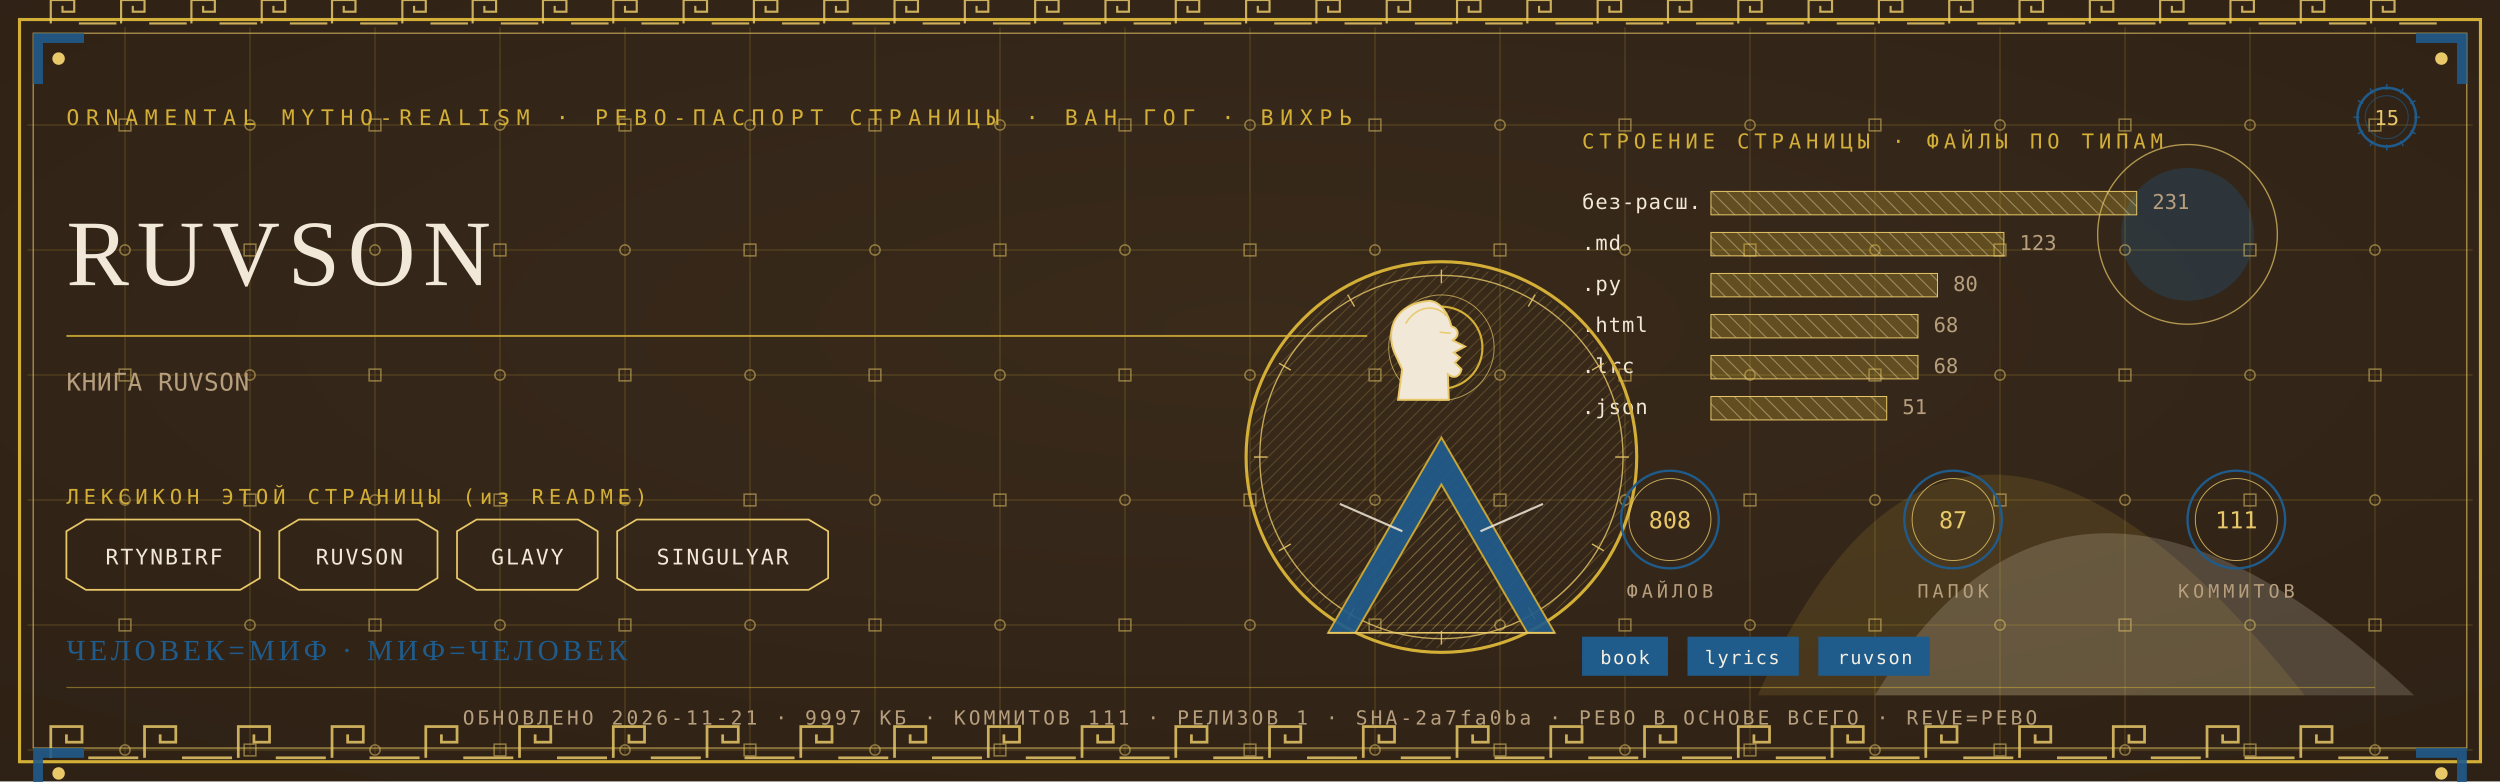
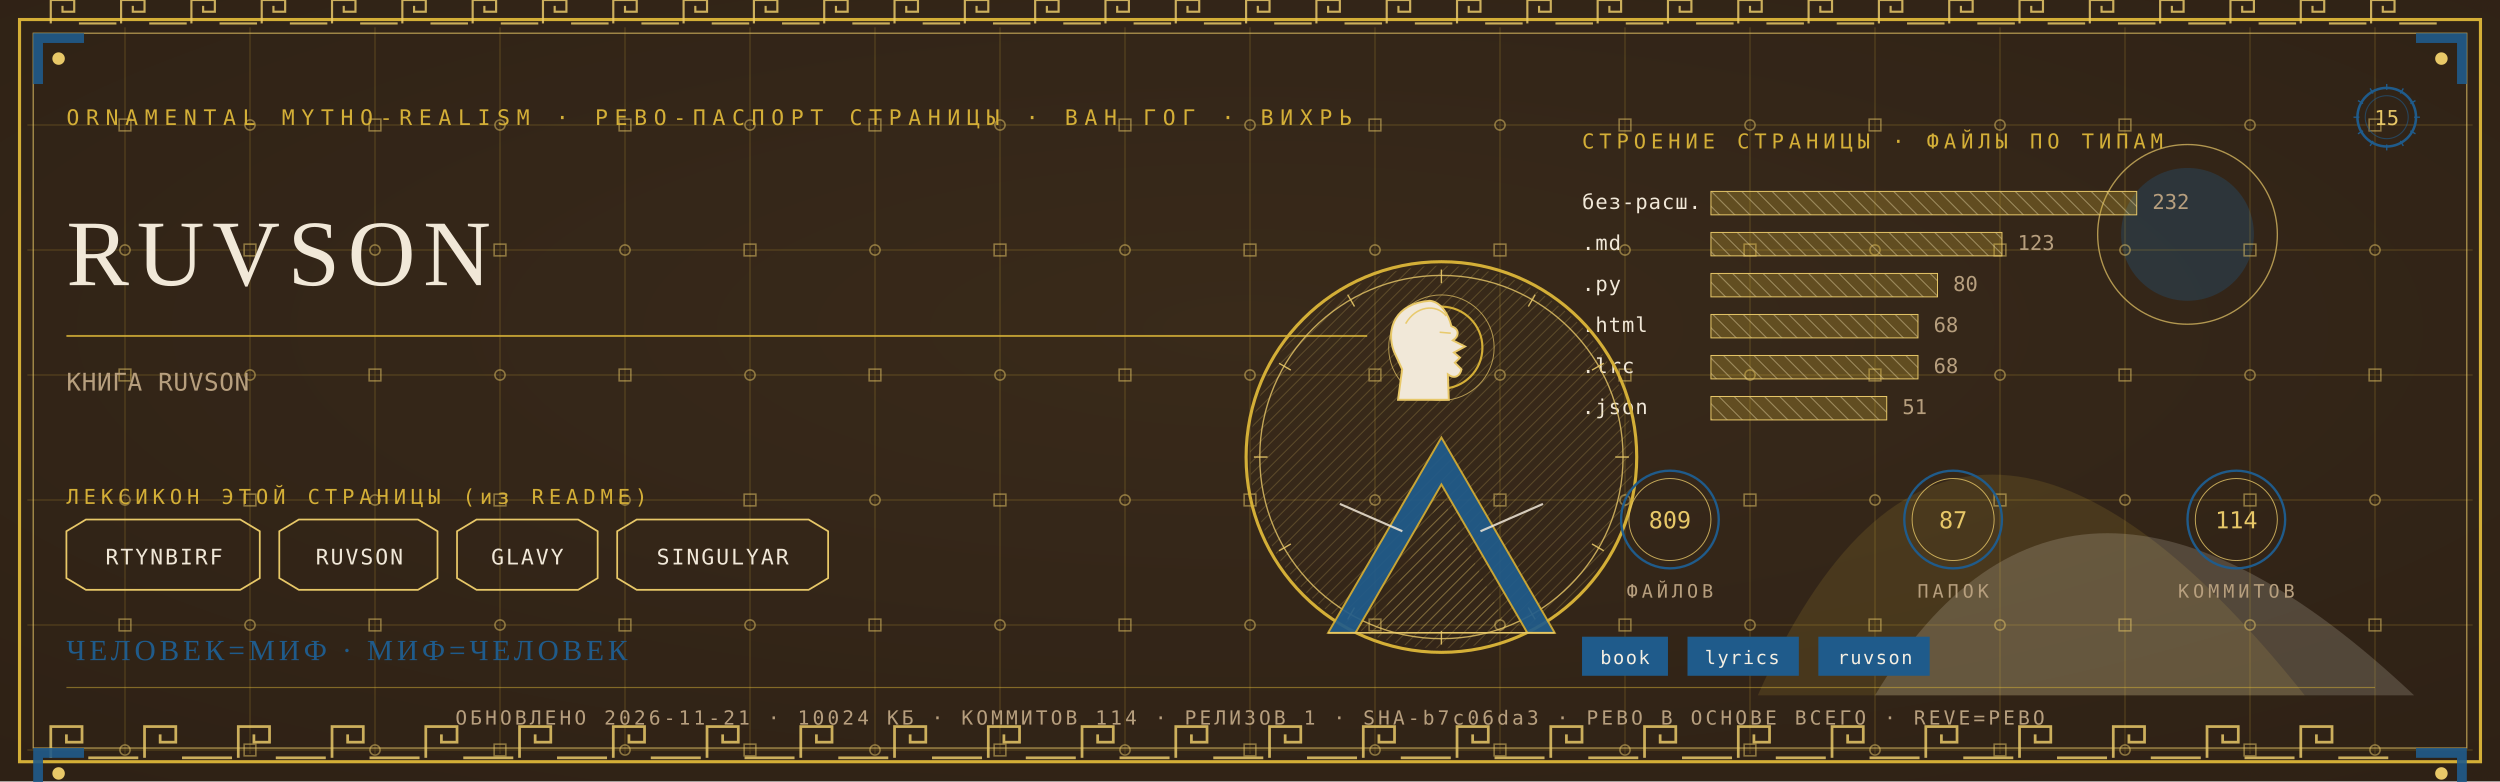
<svg xmlns="http://www.w3.org/2000/svg" viewBox="0 0 1280 400" width="1280" height="400">
  <defs>
    <radialGradient id="rp15" cx="0.5" cy="0.42" r="1.1">
      <stop offset="0" stop-color="#3A2A1B" />
      <stop offset="1" stop-color="#2A1D12" />
    </radialGradient>
    <pattern id="hatchm" width="4.2" height="4.2" patternUnits="userSpaceOnUse" patternTransform="rotate(45)">
      <rect width="4.2" height="4.2" fill="none" />
      <line x1="0" y1="0" x2="0" y2="4.2" stroke="#E8C868" stroke-width="0.5" />
    </pattern>
    <pattern id="hatchv" width="5.5" height="5.5" patternUnits="userSpaceOnUse" patternTransform="rotate(-45)">
      <rect width="5.5" height="5.5" fill="none" />
      <line x1="0" y1="0" x2="0" y2="5.5" stroke="#F1E8D8" stroke-width="0.5" />
    </pattern>
  </defs>
  <rect width="1280" height="400" fill="#2A1D12" />
  <rect width="1280" height="400" fill="url(#rp15)" opacity="0.94" />
  <path d="M 900 356 Q 1000 130 1180 356 Z" fill="#D4AF37" opacity="0.14" />
  <path d="M 960 356 Q 1060 190 1236 356 Z" fill="#F1E8D8" opacity="0.18" />
  <circle cx="1120" cy="120" r="34" fill="#1F5B8B" opacity="0.30" />
  <circle cx="1120" cy="120" r="46" fill="none" stroke="#E8C868" stroke-width="0.7" opacity="0.7" />
  <g stroke="#D4AF37" stroke-width="0.45" opacity="0.30">
    <line x1="64" y1="14" x2="64" y2="386" />
    <line x1="128" y1="14" x2="128" y2="386" />
    <line x1="192" y1="14" x2="192" y2="386" />
    <line x1="256" y1="14" x2="256" y2="386" />
    <line x1="320" y1="14" x2="320" y2="386" />
    <line x1="384" y1="14" x2="384" y2="386" />
    <line x1="448" y1="14" x2="448" y2="386" />
    <line x1="512" y1="14" x2="512" y2="386" />
    <line x1="576" y1="14" x2="576" y2="386" />
    <line x1="640" y1="14" x2="640" y2="386" />
    <line x1="704" y1="14" x2="704" y2="386" />
    <line x1="768" y1="14" x2="768" y2="386" />
    <line x1="832" y1="14" x2="832" y2="386" />
    <line x1="896" y1="14" x2="896" y2="386" />
    <line x1="960" y1="14" x2="960" y2="386" />
    <line x1="1024" y1="14" x2="1024" y2="386" />
    <line x1="1088" y1="14" x2="1088" y2="386" />
    <line x1="1152" y1="14" x2="1152" y2="386" />
    <line x1="1216" y1="14" x2="1216" y2="386" />
    <line x1="14" y1="64" x2="1266" y2="64" />
    <line x1="14" y1="128" x2="1266" y2="128" />
    <line x1="14" y1="192" x2="1266" y2="192" />
    <line x1="14" y1="256" x2="1266" y2="256" />
    <line x1="14" y1="320" x2="1266" y2="320" />
    <line x1="14" y1="384" x2="1266" y2="384" />
  </g>
  <g fill="none" stroke="#E8C868" stroke-width="0.8" opacity="0.5">
    <rect x="61" y="61" width="6" height="6" />
    <circle cx="64" cy="128" r="2.6" />
    <rect x="61" y="189" width="6" height="6" />
    <circle cx="64" cy="256" r="2.6" />
    <rect x="61" y="317" width="6" height="6" />
    <circle cx="64" cy="384" r="2.6" />
    <circle cx="128" cy="64" r="2.6" />
    <rect x="125" y="125" width="6" height="6" />
    <circle cx="128" cy="192" r="2.6" />
    <rect x="125" y="253" width="6" height="6" />
    <circle cx="128" cy="320" r="2.6" />
    <rect x="125" y="381" width="6" height="6" />
    <rect x="189" y="61" width="6" height="6" />
    <circle cx="192" cy="128" r="2.6" />
    <rect x="189" y="189" width="6" height="6" />
    <circle cx="192" cy="256" r="2.6" />
    <rect x="189" y="317" width="6" height="6" />
    <circle cx="192" cy="384" r="2.6" />
    <circle cx="256" cy="64" r="2.6" />
    <rect x="253" y="125" width="6" height="6" />
    <circle cx="256" cy="192" r="2.6" />
    <rect x="253" y="253" width="6" height="6" />
    <circle cx="256" cy="320" r="2.6" />
    <rect x="253" y="381" width="6" height="6" />
    <rect x="317" y="61" width="6" height="6" />
    <circle cx="320" cy="128" r="2.6" />
    <rect x="317" y="189" width="6" height="6" />
    <circle cx="320" cy="256" r="2.6" />
    <rect x="317" y="317" width="6" height="6" />
    <circle cx="320" cy="384" r="2.6" />
    <circle cx="384" cy="64" r="2.6" />
    <rect x="381" y="125" width="6" height="6" />
    <circle cx="384" cy="192" r="2.6" />
    <rect x="381" y="253" width="6" height="6" />
    <circle cx="384" cy="320" r="2.6" />
    <rect x="381" y="381" width="6" height="6" />
    <rect x="445" y="61" width="6" height="6" />
    <circle cx="448" cy="128" r="2.6" />
    <rect x="445" y="189" width="6" height="6" />
    <circle cx="448" cy="256" r="2.6" />
    <rect x="445" y="317" width="6" height="6" />
    <circle cx="448" cy="384" r="2.6" />
    <circle cx="512" cy="64" r="2.6" />
    <rect x="509" y="125" width="6" height="6" />
    <circle cx="512" cy="192" r="2.6" />
    <rect x="509" y="253" width="6" height="6" />
    <circle cx="512" cy="320" r="2.6" />
    <rect x="509" y="381" width="6" height="6" />
    <rect x="573" y="61" width="6" height="6" />
    <circle cx="576" cy="128" r="2.6" />
    <rect x="573" y="189" width="6" height="6" />
    <circle cx="576" cy="256" r="2.6" />
    <rect x="573" y="317" width="6" height="6" />
    <circle cx="576" cy="384" r="2.6" />
    <circle cx="640" cy="64" r="2.6" />
    <rect x="637" y="125" width="6" height="6" />
    <circle cx="640" cy="192" r="2.6" />
    <rect x="637" y="253" width="6" height="6" />
    <circle cx="640" cy="320" r="2.6" />
    <rect x="637" y="381" width="6" height="6" />
    <rect x="701" y="61" width="6" height="6" />
    <circle cx="704" cy="128" r="2.6" />
    <rect x="701" y="189" width="6" height="6" />
    <circle cx="704" cy="256" r="2.6" />
    <rect x="701" y="317" width="6" height="6" />
    <circle cx="704" cy="384" r="2.6" />
    <circle cx="768" cy="64" r="2.6" />
    <rect x="765" y="125" width="6" height="6" />
    <circle cx="768" cy="192" r="2.6" />
    <rect x="765" y="253" width="6" height="6" />
    <circle cx="768" cy="320" r="2.6" />
    <rect x="765" y="381" width="6" height="6" />
    <rect x="829" y="61" width="6" height="6" />
    <circle cx="832" cy="128" r="2.6" />
    <rect x="829" y="189" width="6" height="6" />
    <circle cx="832" cy="256" r="2.6" />
    <rect x="829" y="317" width="6" height="6" />
    <circle cx="832" cy="384" r="2.6" />
    <circle cx="896" cy="64" r="2.6" />
    <rect x="893" y="125" width="6" height="6" />
    <circle cx="896" cy="192" r="2.6" />
    <rect x="893" y="253" width="6" height="6" />
    <circle cx="896" cy="320" r="2.6" />
    <rect x="893" y="381" width="6" height="6" />
    <rect x="957" y="61" width="6" height="6" />
    <circle cx="960" cy="128" r="2.6" />
    <rect x="957" y="189" width="6" height="6" />
    <circle cx="960" cy="256" r="2.6" />
    <rect x="957" y="317" width="6" height="6" />
    <circle cx="960" cy="384" r="2.6" />
    <circle cx="1024" cy="64" r="2.6" />
    <rect x="1021" y="125" width="6" height="6" />
    <circle cx="1024" cy="192" r="2.6" />
    <rect x="1021" y="253" width="6" height="6" />
    <circle cx="1024" cy="320" r="2.6" />
    <rect x="1021" y="381" width="6" height="6" />
    <rect x="1085" y="61" width="6" height="6" />
    <circle cx="1088" cy="128" r="2.6" />
    <rect x="1085" y="189" width="6" height="6" />
    <circle cx="1088" cy="256" r="2.6" />
    <rect x="1085" y="317" width="6" height="6" />
    <circle cx="1088" cy="384" r="2.6" />
    <circle cx="1152" cy="64" r="2.6" />
    <rect x="1149" y="125" width="6" height="6" />
    <circle cx="1152" cy="192" r="2.6" />
    <rect x="1149" y="253" width="6" height="6" />
    <circle cx="1152" cy="320" r="2.6" />
    <rect x="1149" y="381" width="6" height="6" />
    <rect x="1213" y="61" width="6" height="6" />
    <circle cx="1216" cy="128" r="2.6" />
    <rect x="1213" y="189" width="6" height="6" />
    <circle cx="1216" cy="256" r="2.6" />
    <rect x="1213" y="317" width="6" height="6" />
    <circle cx="1216" cy="384" r="2.6" />
  </g>
  <rect x="10" y="10" width="1260" height="380" fill="none" stroke="#D4AF37" stroke-width="1.6" />
  <rect x="17" y="17" width="1246" height="366" fill="none" stroke="#E8C868" stroke-width="0.6" opacity="0.75" />
  <g fill="none" stroke="#E8C868" stroke-width="1.4" opacity="0.85">
    <path d="M 26 388 L 26 372 L 42 372 L 42 380.0 L 34.0 380.0 L 34.0 376.0" />
    <line x1="45.2" y1="388" x2="70.8" y2="388" />
    <path d="M 74 388 L 74 372 L 90 372 L 90 380.0 L 82.0 380.0 L 82.0 376.0" />
    <line x1="93.2" y1="388" x2="118.8" y2="388" />
    <path d="M 122 388 L 122 372 L 138 372 L 138 380.0 L 130.0 380.0 L 130.0 376.0" />
    <line x1="141.2" y1="388" x2="166.8" y2="388" />
    <path d="M 170 388 L 170 372 L 186 372 L 186 380.0 L 178.0 380.0 L 178.0 376.0" />
    <line x1="189.2" y1="388" x2="214.8" y2="388" />
    <path d="M 218 388 L 218 372 L 234 372 L 234 380.0 L 226.0 380.0 L 226.0 376.0" />
    <line x1="237.2" y1="388" x2="262.8" y2="388" />
    <path d="M 266 388 L 266 372 L 282 372 L 282 380.0 L 274.0 380.0 L 274.0 376.0" />
    <line x1="285.2" y1="388" x2="310.8" y2="388" />
    <path d="M 314 388 L 314 372 L 330 372 L 330 380.0 L 322.0 380.0 L 322.0 376.0" />
    <line x1="333.2" y1="388" x2="358.8" y2="388" />
    <path d="M 362 388 L 362 372 L 378 372 L 378 380.0 L 370.0 380.0 L 370.0 376.0" />
    <line x1="381.2" y1="388" x2="406.8" y2="388" />
    <path d="M 410 388 L 410 372 L 426 372 L 426 380.0 L 418.0 380.0 L 418.0 376.0" />
    <line x1="429.2" y1="388" x2="454.8" y2="388" />
    <path d="M 458 388 L 458 372 L 474 372 L 474 380.0 L 466.0 380.0 L 466.0 376.0" />
    <line x1="477.2" y1="388" x2="502.8" y2="388" />
    <path d="M 506 388 L 506 372 L 522 372 L 522 380.0 L 514.0 380.0 L 514.0 376.0" />
    <line x1="525.2" y1="388" x2="550.8" y2="388" />
    <path d="M 554 388 L 554 372 L 570 372 L 570 380.0 L 562.0 380.0 L 562.0 376.0" />
    <line x1="573.2" y1="388" x2="598.8" y2="388" />
    <path d="M 602 388 L 602 372 L 618 372 L 618 380.0 L 610.0 380.0 L 610.0 376.0" />
    <line x1="621.2" y1="388" x2="646.8" y2="388" />
    <path d="M 650 388 L 650 372 L 666 372 L 666 380.0 L 658.0 380.0 L 658.0 376.0" />
    <line x1="669.2" y1="388" x2="694.8" y2="388" />
    <path d="M 698 388 L 698 372 L 714 372 L 714 380.0 L 706.0 380.0 L 706.0 376.0" />
    <line x1="717.2" y1="388" x2="742.8" y2="388" />
    <path d="M 746 388 L 746 372 L 762 372 L 762 380.0 L 754.0 380.0 L 754.0 376.0" />
    <line x1="765.2" y1="388" x2="790.8" y2="388" />
    <path d="M 794 388 L 794 372 L 810 372 L 810 380.0 L 802.0 380.0 L 802.0 376.0" />
    <line x1="813.2" y1="388" x2="838.8" y2="388" />
    <path d="M 842 388 L 842 372 L 858 372 L 858 380.0 L 850.0 380.0 L 850.0 376.0" />
    <line x1="861.2" y1="388" x2="886.8" y2="388" />
    <path d="M 890 388 L 890 372 L 906 372 L 906 380.0 L 898.0 380.0 L 898.0 376.0" />
    <line x1="909.2" y1="388" x2="934.8" y2="388" />
    <path d="M 938 388 L 938 372 L 954 372 L 954 380.0 L 946.0 380.0 L 946.0 376.0" />
    <line x1="957.2" y1="388" x2="982.8" y2="388" />
    <path d="M 986 388 L 986 372 L 1002 372 L 1002 380.0 L 994.0 380.0 L 994.0 376.0" />
    <line x1="1005.2" y1="388" x2="1030.8" y2="388" />
    <path d="M 1034 388 L 1034 372 L 1050 372 L 1050 380.0 L 1042.0 380.0 L 1042.0 376.0" />
    <line x1="1053.2" y1="388" x2="1078.8" y2="388" />
    <path d="M 1082 388 L 1082 372 L 1098 372 L 1098 380.0 L 1090.0 380.0 L 1090.0 376.0" />
    <line x1="1101.2" y1="388" x2="1126.8" y2="388" />
    <path d="M 1130 388 L 1130 372 L 1146 372 L 1146 380.0 L 1138.0 380.0 L 1138.0 376.0" />
    <line x1="1149.2" y1="388" x2="1174.8" y2="388" />
    <path d="M 1178 388 L 1178 372 L 1194 372 L 1194 380.0 L 1186.0 380.0 L 1186.0 376.0" />
    <line x1="1197.2" y1="388" x2="1222.8" y2="388" />
  </g>
  <g fill="none" stroke="#E8C868" stroke-width="1.1" opacity="0.85">
    <path d="M 26 12 L 26 0 L 38 0 L 38 6.0 L 32.0 6.0 L 32.0 3.0" />
    <line x1="40.4" y1="12" x2="59.6" y2="12" />
    <path d="M 62 12 L 62 0 L 74 0 L 74 6.0 L 68.0 6.0 L 68.0 3.0" />
    <line x1="76.4" y1="12" x2="95.6" y2="12" />
    <path d="M 98 12 L 98 0 L 110 0 L 110 6.0 L 104.0 6.0 L 104.0 3.0" />
    <line x1="112.4" y1="12" x2="131.6" y2="12" />
    <path d="M 134 12 L 134 0 L 146 0 L 146 6.0 L 140.0 6.0 L 140.0 3.0" />
    <line x1="148.4" y1="12" x2="167.6" y2="12" />
    <path d="M 170 12 L 170 0 L 182 0 L 182 6.0 L 176.0 6.0 L 176.0 3.0" />
    <line x1="184.4" y1="12" x2="203.6" y2="12" />
    <path d="M 206 12 L 206 0 L 218 0 L 218 6.0 L 212.0 6.0 L 212.0 3.0" />
    <line x1="220.4" y1="12" x2="239.6" y2="12" />
    <path d="M 242 12 L 242 0 L 254 0 L 254 6.0 L 248.0 6.0 L 248.0 3.0" />
    <line x1="256.4" y1="12" x2="275.6" y2="12" />
    <path d="M 278 12 L 278 0 L 290 0 L 290 6.0 L 284.0 6.0 L 284.0 3.0" />
    <line x1="292.4" y1="12" x2="311.6" y2="12" />
    <path d="M 314 12 L 314 0 L 326 0 L 326 6.0 L 320.0 6.0 L 320.0 3.0" />
    <line x1="328.4" y1="12" x2="347.6" y2="12" />
    <path d="M 350 12 L 350 0 L 362 0 L 362 6.0 L 356.0 6.0 L 356.0 3.0" />
    <line x1="364.4" y1="12" x2="383.6" y2="12" />
    <path d="M 386 12 L 386 0 L 398 0 L 398 6.0 L 392.0 6.0 L 392.0 3.0" />
    <line x1="400.4" y1="12" x2="419.6" y2="12" />
    <path d="M 422 12 L 422 0 L 434 0 L 434 6.0 L 428.0 6.0 L 428.0 3.0" />
    <line x1="436.4" y1="12" x2="455.6" y2="12" />
    <path d="M 458 12 L 458 0 L 470 0 L 470 6.0 L 464.0 6.0 L 464.0 3.0" />
    <line x1="472.4" y1="12" x2="491.6" y2="12" />
    <path d="M 494 12 L 494 0 L 506 0 L 506 6.0 L 500.0 6.0 L 500.0 3.0" />
    <line x1="508.4" y1="12" x2="527.6" y2="12" />
    <path d="M 530 12 L 530 0 L 542 0 L 542 6.0 L 536.0 6.0 L 536.0 3.0" />
    <line x1="544.4" y1="12" x2="563.6" y2="12" />
    <path d="M 566 12 L 566 0 L 578 0 L 578 6.0 L 572.0 6.0 L 572.0 3.0" />
    <line x1="580.4" y1="12" x2="599.6" y2="12" />
    <path d="M 602 12 L 602 0 L 614 0 L 614 6.0 L 608.0 6.0 L 608.0 3.0" />
    <line x1="616.4" y1="12" x2="635.6" y2="12" />
    <path d="M 638 12 L 638 0 L 650 0 L 650 6.0 L 644.0 6.0 L 644.0 3.0" />
    <line x1="652.4" y1="12" x2="671.6" y2="12" />
    <path d="M 674 12 L 674 0 L 686 0 L 686 6.0 L 680.0 6.0 L 680.0 3.0" />
    <line x1="688.4" y1="12" x2="707.6" y2="12" />
    <path d="M 710 12 L 710 0 L 722 0 L 722 6.0 L 716.0 6.0 L 716.0 3.0" />
    <line x1="724.4" y1="12" x2="743.6" y2="12" />
    <path d="M 746 12 L 746 0 L 758 0 L 758 6.0 L 752.0 6.0 L 752.0 3.0" />
    <line x1="760.4" y1="12" x2="779.6" y2="12" />
    <path d="M 782 12 L 782 0 L 794 0 L 794 6.0 L 788.0 6.0 L 788.0 3.0" />
    <line x1="796.4" y1="12" x2="815.6" y2="12" />
    <path d="M 818 12 L 818 0 L 830 0 L 830 6.0 L 824.0 6.0 L 824.0 3.0" />
    <line x1="832.4" y1="12" x2="851.6" y2="12" />
    <path d="M 854 12 L 854 0 L 866 0 L 866 6.0 L 860.0 6.0 L 860.0 3.0" />
    <line x1="868.4" y1="12" x2="887.6" y2="12" />
    <path d="M 890 12 L 890 0 L 902 0 L 902 6.0 L 896.0 6.0 L 896.0 3.0" />
    <line x1="904.4" y1="12" x2="923.6" y2="12" />
    <path d="M 926 12 L 926 0 L 938 0 L 938 6.0 L 932.0 6.0 L 932.0 3.0" />
    <line x1="940.4" y1="12" x2="959.6" y2="12" />
    <path d="M 962 12 L 962 0 L 974 0 L 974 6.0 L 968.0 6.0 L 968.0 3.0" />
    <line x1="976.4" y1="12" x2="995.6" y2="12" />
    <path d="M 998 12 L 998 0 L 1010 0 L 1010 6.0 L 1004.0 6.0 L 1004.0 3.0" />
    <line x1="1012.4" y1="12" x2="1031.6" y2="12" />
    <path d="M 1034 12 L 1034 0 L 1046 0 L 1046 6.0 L 1040.0 6.0 L 1040.0 3.0" />
    <line x1="1048.4" y1="12" x2="1067.6" y2="12" />
    <path d="M 1070 12 L 1070 0 L 1082 0 L 1082 6.0 L 1076.0 6.0 L 1076.0 3.0" />
    <line x1="1084.4" y1="12" x2="1103.6" y2="12" />
    <path d="M 1106 12 L 1106 0 L 1118 0 L 1118 6.0 L 1112.0 6.0 L 1112.0 3.0" />
    <line x1="1120.4" y1="12" x2="1139.6" y2="12" />
    <path d="M 1142 12 L 1142 0 L 1154 0 L 1154 6.0 L 1148.0 6.0 L 1148.0 3.0" />
    <line x1="1156.4" y1="12" x2="1175.6" y2="12" />
    <path d="M 1178 12 L 1178 0 L 1190 0 L 1190 6.0 L 1184.0 6.0 L 1184.0 3.0" />
    <line x1="1192.4" y1="12" x2="1211.6" y2="12" />
    <path d="M 1214 12 L 1214 0 L 1226 0 L 1226 6.0 L 1220.0 6.0 L 1220.0 3.0" />
    <line x1="1228.4" y1="12" x2="1247.6" y2="12" />
  </g>
  <g transform="translate(17,17) scale(1,1)">
    <path d="M 0 0 L 26 0 L 26 5 L 5 5 L 5 26 L 0 26 Z" fill="#1F5B8B" opacity="0.9" />
    <circle cx="13" cy="13" r="3.2" fill="#E8C868" />
  </g>
  <g transform="translate(1263,17) scale(-1,1)">
    <path d="M 0 0 L 26 0 L 26 5 L 5 5 L 5 26 L 0 26 Z" fill="#1F5B8B" opacity="0.9" />
    <circle cx="13" cy="13" r="3.2" fill="#E8C868" />
  </g>
  <g transform="translate(17,383) scale(1,1)">
    <path d="M 0 0 L 26 0 L 26 5 L 5 5 L 5 26 L 0 26 Z" fill="#1F5B8B" opacity="0.9" />
    <circle cx="13" cy="13" r="3.2" fill="#E8C868" />
  </g>
  <g transform="translate(1263,383) scale(-1,1)">
    <path d="M 0 0 L 26 0 L 26 5 L 5 5 L 5 26 L 0 26 Z" fill="#1F5B8B" opacity="0.9" />
    <circle cx="13" cy="13" r="3.2" fill="#E8C868" />
  </g>
  <text x="34" y="64" font-family="'Cascadia Mono', ui-monospace, Consolas, monospace" font-size="11" fill="#D4AF37" letter-spacing="3.4">ORNAMENTAL MYTHO-REALISM · РЕВО-ПАСПОРТ СТРАНИЦЫ · ВАН ГОГ · ВИХРЬ</text>
  <g transform="translate(1222,60)">
    <circle r="15" fill="none" stroke="#1F5B8B" stroke-width="1.3" />
    <circle r="11" fill="none" stroke="#1F5B8B" stroke-width="0.55" opacity="0.6" />
    <text y="4" text-anchor="middle" font-family="'Cascadia Mono', ui-monospace, Consolas, monospace" font-size="10.5" fill="#E8C868">15</text>
    <g stroke="#1F5B8B" stroke-width="0.7">
      <line x1="0" y1="-17" x2="0" y2="-14" transform="rotate(0)" />
      <line x1="0" y1="-17" x2="0" y2="-14" transform="rotate(30)" />
      <line x1="0" y1="-17" x2="0" y2="-14" transform="rotate(60)" />
      <line x1="0" y1="-17" x2="0" y2="-14" transform="rotate(90)" />
      <line x1="0" y1="-17" x2="0" y2="-14" transform="rotate(120)" />
      <line x1="0" y1="-17" x2="0" y2="-14" transform="rotate(150)" />
      <line x1="0" y1="-17" x2="0" y2="-14" transform="rotate(180)" />
      <line x1="0" y1="-17" x2="0" y2="-14" transform="rotate(210)" />
      <line x1="0" y1="-17" x2="0" y2="-14" transform="rotate(240)" />
      <line x1="0" y1="-17" x2="0" y2="-14" transform="rotate(270)" />
      <line x1="0" y1="-17" x2="0" y2="-14" transform="rotate(300)" />
      <line x1="0" y1="-17" x2="0" y2="-14" transform="rotate(330)" />
    </g>
  </g>
  <text x="34" y="146" font-family="Georgia, 'Times New Roman', serif" font-size="48.0" fill="#F1E8D8" letter-spacing="4">RUVSON</text>
  <line x1="34" y1="172" x2="700" y2="172" stroke="#D4AF37" stroke-width="1" opacity="0.85" />
  <text x="34" y="200" font-family="'Cascadia Mono', ui-monospace, Consolas, monospace" font-size="12.5" fill="#B79F7E" letter-spacing="0.3">КНИГА RUVSON</text>
  <text x="34" y="258" font-family="'Cascadia Mono', ui-monospace, Consolas, monospace" font-size="10.5" fill="#D4AF37" letter-spacing="2.5">ЛЕКСИКОН ЭТОЙ СТРАНИЦЫ (из README)</text>
  <path d="M 34 272 L 44 266 L 123 266 L 133 272 L 133 296 L 123 302 L 44 302 L 34 296 Z" fill="none" stroke="#E8C868" stroke-width="0.9" />
  <text x="84" y="289" text-anchor="middle" font-family="'Cascadia Mono', ui-monospace, Consolas, monospace" font-size="11" fill="#F1E8D8" letter-spacing="1">RTYNBIRF</text>
  <path d="M 143 272 L 153 266 L 214 266 L 224 272 L 224 296 L 214 302 L 153 302 L 143 296 Z" fill="none" stroke="#E8C868" stroke-width="0.9" />
  <text x="184" y="289" text-anchor="middle" font-family="'Cascadia Mono', ui-monospace, Consolas, monospace" font-size="11" fill="#F1E8D8" letter-spacing="1">RUVSON</text>
  <path d="M 234 272 L 244 266 L 296 266 L 306 272 L 306 296 L 296 302 L 244 302 L 234 296 Z" fill="none" stroke="#E8C868" stroke-width="0.9" />
  <text x="270" y="289" text-anchor="middle" font-family="'Cascadia Mono', ui-monospace, Consolas, monospace" font-size="11" fill="#F1E8D8" letter-spacing="1">GLAVY</text>
  <path d="M 316 272 L 326 266 L 414 266 L 424 272 L 424 296 L 414 302 L 326 302 L 316 296 Z" fill="none" stroke="#E8C868" stroke-width="0.9" />
  <text x="370" y="289" text-anchor="middle" font-family="'Cascadia Mono', ui-monospace, Consolas, monospace" font-size="11" fill="#F1E8D8" letter-spacing="1">SINGULYAR</text>
  <text x="810" y="76" font-family="'Cascadia Mono', ui-monospace, Consolas, monospace" font-size="10.5" fill="#D4AF37" letter-spacing="2.5">СТРОЕНИЕ СТРАНИЦЫ · ФАЙЛЫ ПО ТИПАМ</text>
  <text x="810" y="107" font-family="'Cascadia Mono', ui-monospace, Consolas, monospace" font-size="10.5" fill="#F1E8D8" letter-spacing="0.5">без-расш.</text>
  <rect x="876" y="98" width="218" height="12" fill="url(#hatchv)" opacity="0.9" />
  <rect x="876" y="98" width="218" height="12" fill="#D4AF37" opacity="0.28" />
  <rect x="876" y="98" width="218" height="12" fill="none" stroke="#E8C868" stroke-width="0.5" />
-   <text x="1102" y="107" font-family="'Cascadia Mono', ui-monospace, Consolas, monospace" font-size="10.5" fill="#B79F7E">231</text>
+   <text x="1102" y="107" font-family="'Cascadia Mono', ui-monospace, Consolas, monospace" font-size="10.5" fill="#B79F7E">232</text>
  <text x="810" y="128" font-family="'Cascadia Mono', ui-monospace, Consolas, monospace" font-size="10.5" fill="#F1E8D8" letter-spacing="0.5">.md</text>
-   <rect x="876" y="119" width="150" height="12" fill="url(#hatchv)" opacity="0.9" />
-   <rect x="876" y="119" width="150" height="12" fill="#D4AF37" opacity="0.28" />
-   <rect x="876" y="119" width="150" height="12" fill="none" stroke="#E8C868" stroke-width="0.5" />
-   <text x="1034" y="128" font-family="'Cascadia Mono', ui-monospace, Consolas, monospace" font-size="10.5" fill="#B79F7E">123</text>
+   <rect x="876" y="119" width="149" height="12" fill="url(#hatchv)" opacity="0.9" />
+   <rect x="876" y="119" width="149" height="12" fill="#D4AF37" opacity="0.28" />
+   <rect x="876" y="119" width="149" height="12" fill="none" stroke="#E8C868" stroke-width="0.5" />
+   <text x="1033" y="128" font-family="'Cascadia Mono', ui-monospace, Consolas, monospace" font-size="10.5" fill="#B79F7E">123</text>
  <text x="810" y="149" font-family="'Cascadia Mono', ui-monospace, Consolas, monospace" font-size="10.5" fill="#F1E8D8" letter-spacing="0.5">.py</text>
  <rect x="876" y="140" width="116" height="12" fill="url(#hatchv)" opacity="0.9" />
  <rect x="876" y="140" width="116" height="12" fill="#D4AF37" opacity="0.28" />
  <rect x="876" y="140" width="116" height="12" fill="none" stroke="#E8C868" stroke-width="0.5" />
  <text x="1000" y="149" font-family="'Cascadia Mono', ui-monospace, Consolas, monospace" font-size="10.5" fill="#B79F7E">80</text>
  <text x="810" y="170" font-family="'Cascadia Mono', ui-monospace, Consolas, monospace" font-size="10.5" fill="#F1E8D8" letter-spacing="0.5">.html</text>
  <rect x="876" y="161" width="106" height="12" fill="url(#hatchv)" opacity="0.9" />
  <rect x="876" y="161" width="106" height="12" fill="#D4AF37" opacity="0.28" />
  <rect x="876" y="161" width="106" height="12" fill="none" stroke="#E8C868" stroke-width="0.5" />
  <text x="990" y="170" font-family="'Cascadia Mono', ui-monospace, Consolas, monospace" font-size="10.5" fill="#B79F7E">68</text>
  <text x="810" y="191" font-family="'Cascadia Mono', ui-monospace, Consolas, monospace" font-size="10.5" fill="#F1E8D8" letter-spacing="0.5">.lrc</text>
  <rect x="876" y="182" width="106" height="12" fill="url(#hatchv)" opacity="0.9" />
  <rect x="876" y="182" width="106" height="12" fill="#D4AF37" opacity="0.28" />
  <rect x="876" y="182" width="106" height="12" fill="none" stroke="#E8C868" stroke-width="0.5" />
  <text x="990" y="191" font-family="'Cascadia Mono', ui-monospace, Consolas, monospace" font-size="10.5" fill="#B79F7E">68</text>
  <text x="810" y="212" font-family="'Cascadia Mono', ui-monospace, Consolas, monospace" font-size="10.5" fill="#F1E8D8" letter-spacing="0.5">.json</text>
  <rect x="876" y="203" width="90" height="12" fill="url(#hatchv)" opacity="0.9" />
  <rect x="876" y="203" width="90" height="12" fill="#D4AF37" opacity="0.28" />
  <rect x="876" y="203" width="90" height="12" fill="none" stroke="#E8C868" stroke-width="0.5" />
  <text x="974" y="212" font-family="'Cascadia Mono', ui-monospace, Consolas, monospace" font-size="10.5" fill="#B79F7E">51</text>
  <g transform="translate(738,234)">
    <circle r="100" fill="none" stroke="#D4AF37" stroke-width="1.6" />
    <circle r="93" fill="none" stroke="#E8C868" stroke-width="0.7" opacity="0.8" />
    <circle r="98" fill="url(#hatchm)" opacity="0.4" />
    <g stroke="#E8C868" stroke-width="0.7" opacity="0.9">
      <line x1="0" y1="-96" x2="0" y2="-89" transform="rotate(0)" />
      <line x1="0" y1="-96" x2="0" y2="-89" transform="rotate(30)" />
      <line x1="0" y1="-96" x2="0" y2="-89" transform="rotate(60)" />
      <line x1="0" y1="-96" x2="0" y2="-89" transform="rotate(90)" />
      <line x1="0" y1="-96" x2="0" y2="-89" transform="rotate(120)" />
      <line x1="0" y1="-96" x2="0" y2="-89" transform="rotate(150)" />
      <line x1="0" y1="-96" x2="0" y2="-89" transform="rotate(180)" />
      <line x1="0" y1="-96" x2="0" y2="-89" transform="rotate(210)" />
      <line x1="0" y1="-96" x2="0" y2="-89" transform="rotate(240)" />
      <line x1="0" y1="-96" x2="0" y2="-89" transform="rotate(270)" />
      <line x1="0" y1="-96" x2="0" y2="-89" transform="rotate(300)" />
      <line x1="0" y1="-96" x2="0" y2="-89" transform="rotate(330)" />
    </g>
    <circle cy="-56" r="21" fill="none" stroke="#D4AF37" stroke-width="1.1" />
    <circle cy="-56" r="27" fill="none" stroke="#E8C868" stroke-width="0.5" opacity="0.7" />
    <path d="M -6.0 -80.0 C -23.5 -78.7 -28.7 -65.7 -24.3 -54.0 L -20.1 -44.9 L -22.2 -29.3 L 3.8 -29.3 L 3.3 -42.3 C 6.9 -39.7 9.5 -41.5 10.3 -44.9 L 6.9 -48.3 L 9.5 -50.9 L 6.4 -53.5 L 12.1 -56.6 L 5.9 -59.7 C 9.5 -62.3 9.0 -65.7 5.1 -67.0 C 3.8 -72.7 -0.1 -79.5 -6.0 -80.0 Z" fill="#F1E8D8" stroke="#E8C868" stroke-width="1.0" />
    <g fill="none" stroke="#E8C868" stroke-width="0.8" opacity="0.95">
      <path d="M -18.3 -68.3 C -13.1 -77.4 -2.7 -78.7 2.5 -72.2" />
      <path d="M -0.9 -63.9 L 4.8 -63.4" />
    </g>
    <path d="M -58.0 90.0 L 0 -10.0 L 58.0 90.0 L 44.0 90.0 L 0 14.0 L -44.0 90.0 Z" fill="#1F5B8B" opacity="0.92" stroke="#D4AF37" stroke-width="1.0" />
    <path d="M -34.0 88.0 L 0 20.0 L 34.0 88.0" fill="url(#hatchm)" opacity="0.5" stroke="none" />
    <path d="M -58.0 90.0 L 58.0 90.0" fill="none" stroke="#E8C868" stroke-width="0.8" />
    <path d="M -52.0 24.0 L -20.0 38.0" fill="none" stroke="#F1E8D8" stroke-width="1.1" opacity="0.85" />
    <path d="M 52.0 24.0 L 20.0 38.0" fill="none" stroke="#F1E8D8" stroke-width="1.1" opacity="0.85" />
  </g>
  <g transform="translate(855,266)">
    <circle r="25" fill="none" stroke="#1F5B8B" stroke-width="1.2" />
    <circle r="21" fill="none" stroke="#E8C868" stroke-width="0.5" opacity="0.8" />
-     <text y="4.5" text-anchor="middle" font-family="'Cascadia Mono', ui-monospace, Consolas, monospace" font-size="12" fill="#E8C868">808</text>
+     <text y="4.5" text-anchor="middle" font-family="'Cascadia Mono', ui-monospace, Consolas, monospace" font-size="12" fill="#E8C868">809</text>
    <text y="40" text-anchor="middle" font-family="'Cascadia Mono', ui-monospace, Consolas, monospace" font-size="9.5" fill="#B79F7E" letter-spacing="2">ФАЙЛОВ</text>
  </g>
  <g transform="translate(1000,266)">
    <circle r="25" fill="none" stroke="#1F5B8B" stroke-width="1.2" />
    <circle r="21" fill="none" stroke="#E8C868" stroke-width="0.5" opacity="0.8" />
    <text y="4.5" text-anchor="middle" font-family="'Cascadia Mono', ui-monospace, Consolas, monospace" font-size="12" fill="#E8C868">87</text>
    <text y="40" text-anchor="middle" font-family="'Cascadia Mono', ui-monospace, Consolas, monospace" font-size="9.5" fill="#B79F7E" letter-spacing="2">ПАПОК</text>
  </g>
  <g transform="translate(1145,266)">
    <circle r="25" fill="none" stroke="#1F5B8B" stroke-width="1.2" />
    <circle r="21" fill="none" stroke="#E8C868" stroke-width="0.5" opacity="0.8" />
-     <text y="4.5" text-anchor="middle" font-family="'Cascadia Mono', ui-monospace, Consolas, monospace" font-size="12" fill="#E8C868">111</text>
+     <text y="4.5" text-anchor="middle" font-family="'Cascadia Mono', ui-monospace, Consolas, monospace" font-size="12" fill="#E8C868">114</text>
    <text y="40" text-anchor="middle" font-family="'Cascadia Mono', ui-monospace, Consolas, monospace" font-size="9.5" fill="#B79F7E" letter-spacing="2">КОММИТОВ</text>
  </g>
  <rect x="810" y="326" rx="0" width="44" height="20" fill="#1F5B8B" />
  <text x="832" y="340" text-anchor="middle" font-family="'Cascadia Mono', ui-monospace, Consolas, monospace" font-size="9.5" fill="#F5EFE2" letter-spacing="0.8">book</text>
  <rect x="864" y="326" rx="0" width="57" height="20" fill="#1F5B8B" />
  <text x="892" y="340" text-anchor="middle" font-family="'Cascadia Mono', ui-monospace, Consolas, monospace" font-size="9.5" fill="#F5EFE2" letter-spacing="0.8">lyrics</text>
  <rect x="931" y="326" rx="0" width="57" height="20" fill="#1F5B8B" />
  <text x="960" y="340" text-anchor="middle" font-family="'Cascadia Mono', ui-monospace, Consolas, monospace" font-size="9.5" fill="#F5EFE2" letter-spacing="0.8">ruvson</text>
  <text x="34" y="338" font-family="Georgia, 'Times New Roman', serif" font-size="15" fill="#1F5B8B" letter-spacing="2">ЧЕЛОВЕК=МИФ · МИФ=ЧЕЛОВЕК</text>
  <line x1="34" y1="352" x2="1216" y2="352" stroke="#D4AF37" stroke-width="0.6" opacity="0.5" />
-   <text x="640" y="371" text-anchor="middle" font-family="'Cascadia Mono', ui-monospace, Consolas, monospace" font-size="10" fill="#B79F7E" letter-spacing="1.6">ОБНОВЛЕНО 2026-11-21 · 9997 КБ · КОММИТОВ 111 · РЕЛИЗОВ 1 · SHA-2a7fa0ba · РЕВО В ОСНОВЕ ВСЕГО · REVE=РЕВО</text>
+   <text x="640" y="371" text-anchor="middle" font-family="'Cascadia Mono', ui-monospace, Consolas, monospace" font-size="10" fill="#B79F7E" letter-spacing="1.6">ОБНОВЛЕНО 2026-11-21 · 10024 КБ · КОММИТОВ 114 · РЕЛИЗОВ 1 · SHA-b7c06da3 · РЕВО В ОСНОВЕ ВСЕГО · REVE=РЕВО</text>
</svg>
